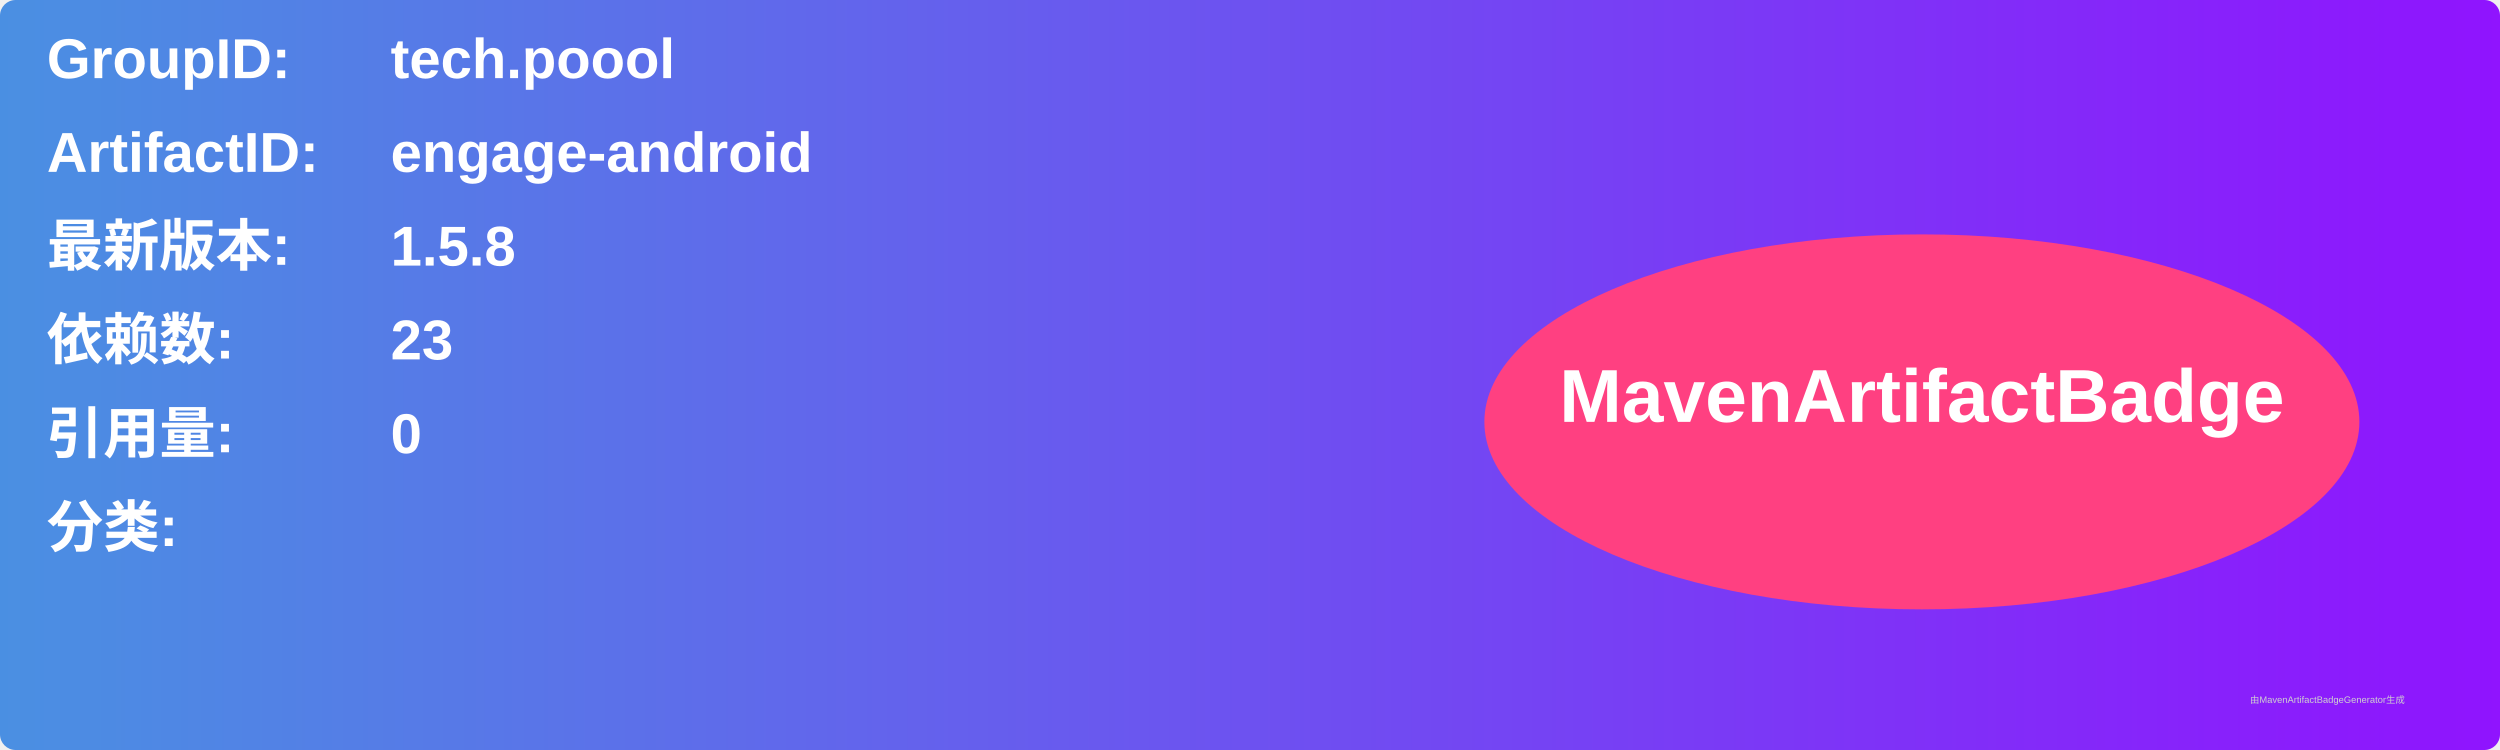
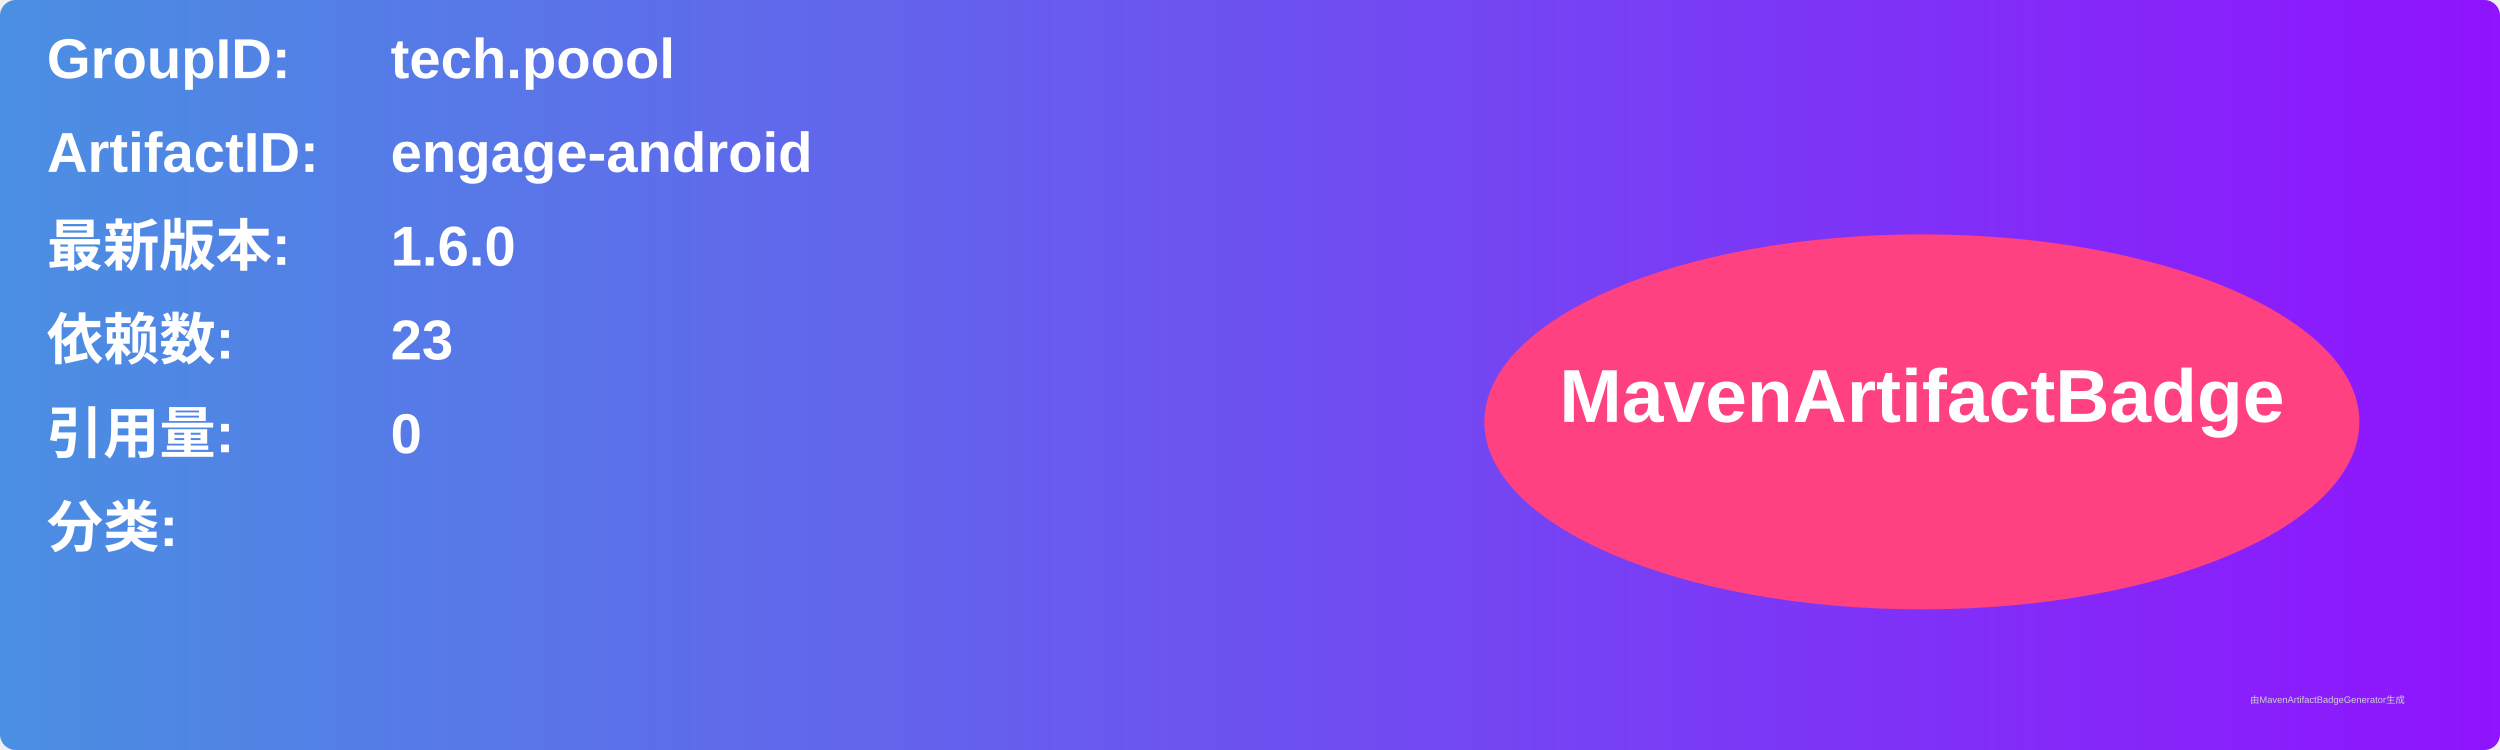
<svg xmlns="http://www.w3.org/2000/svg" width="800" height="240" viewBox="0 0 800 240">
  <linearGradient id="grad" x1="0%" y1="0%" x2="100%" y2="0%">
    <stop offset="0%" stop-color="#4a90e2" />
    <stop offset="100%" stop-color="#9013fe" />
  </linearGradient>
  <rect width="100%" height="100%" rx="5" ry="5" fill="url(#grad)" />
  <g transform="translate(15, 15)">
    <text x="0" y="10" font-family="Arial" font-size="18" fill="white" font-weight="bold" width="260">GroupID:</text>
    <text x="110" y="10" font-family="Arial" font-size="18" fill="white" font-weight="bold" width="460">tech.poool</text>
    <text x="0" y="40" font-family="Arial" font-size="18" fill="white" font-weight="bold" width="260">ArtifactID:</text>
    <text x="110" y="40" font-family="Arial" font-size="18" fill="white" font-weight="bold" width="460">engage-android</text>
    <text x="0" y="70" font-family="Arial" font-size="18" fill="white" font-weight="bold">最新版本:</text>
    <text x="110" y="70" font-family="Arial" font-size="18" fill="white" font-weight="bold">
-       <tspan font-weight="bold">1.5.8</tspan>
+       <tspan font-weight="bold">1.6.0</tspan>
    </text>
    <text x="0" y="100" font-family="Arial" font-size="18" fill="white" font-weight="bold">依赖数: </text>
    <text x="110" y="100" font-family="Arial" font-size="18" fill="white">
      <tspan font-weight="bold">23</tspan>
    </text>
    <text x="0" y="130" font-family="Arial" font-size="18" fill="white" font-weight="bold">引用量: </text>
    <text x="110" y="130" font-family="Arial" font-size="18" fill="white">
      <tspan font-weight="bold">0</tspan>
    </text>
    <text x="0" y="160" font-family="Arial" font-size="18" fill="white" font-weight="bold">分类:</text>
    <text x="10" y="190" font-family="Arial" font-size="10" fill="white">
      <tspan font-weight="bold" />
    </text>
    <ellipse cx="600" cy="120" rx="140" ry="60" fill="#ff4081" />
    <text x="600" y="120" text-anchor="middle" font-family="Arial" font-size="24" fill="white" font-weight="bold">MavenArtifactBadge</text>
  </g>
  <text x="720" y="225" font-family="Arial" font-size="3" fill="#d0d0d0">由MavenArtifactBadgeGenerator生成</text>
</svg>
